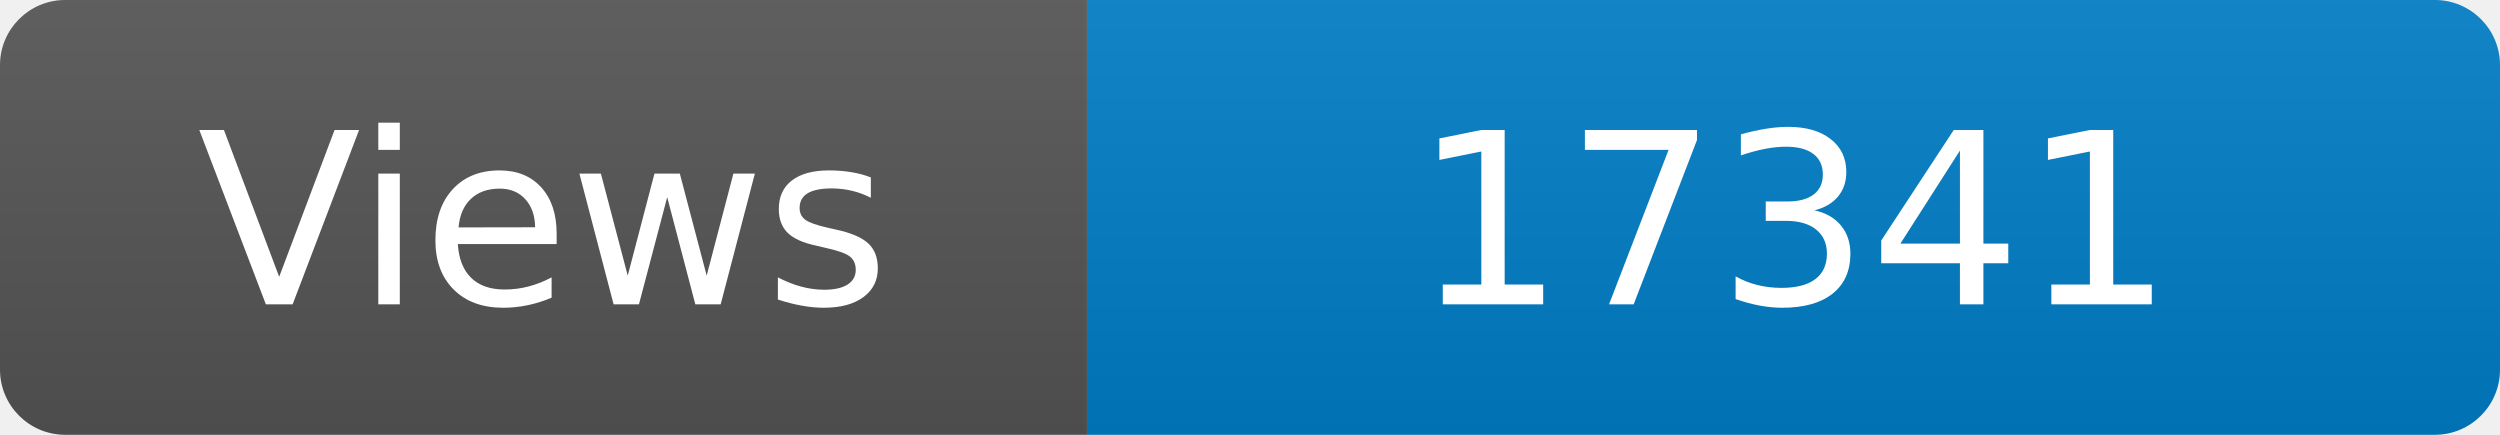
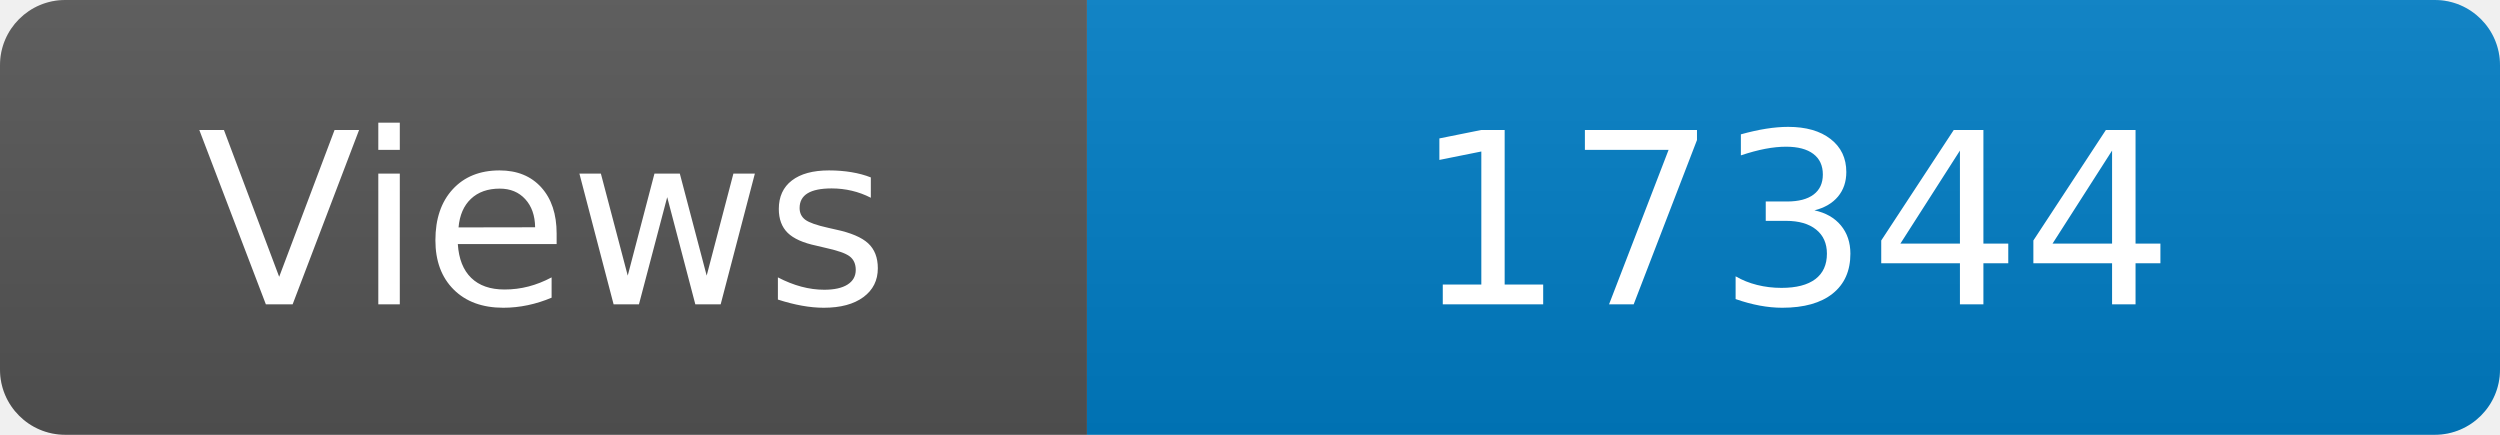
<svg xmlns="http://www.w3.org/2000/svg" width="115" height="20" role="img" aria-label="Maintained?: yes">
  <linearGradient id="s" x2="0" y2="100%">
    <stop offset="0" stop-color="#bbb" stop-opacity=".1" />
    <stop offset="1" stop-opacity=".1" />
  </linearGradient>
  <clipPath id="r">
    <rect width="115" height="20" rx="3" fill="#fff" />
  </clipPath>
  <g clip-path="url(#r)">
    <rect width="50" height="20" fill="#555" />
    <rect x="50" width="160" height="20" fill="#007ec6" />
    <rect width="115" height="20" fill="url(#s)" />
  </g>
  <g fill="#fff" text-anchor="middle" font-family="Verdana,Geneva,DejaVu Sans,sans-serif" font-size="110">
    <text x="250" y="140" transform="scale(.1)" fill="#fff">Views</text>
-     <text x="825" y="140" transform="scale(.1)" fill="#fff">17341</text>
+     <text x="825" y="140" transform="scale(.1)" fill="#fff">17344</text>
  </g>
</svg>
